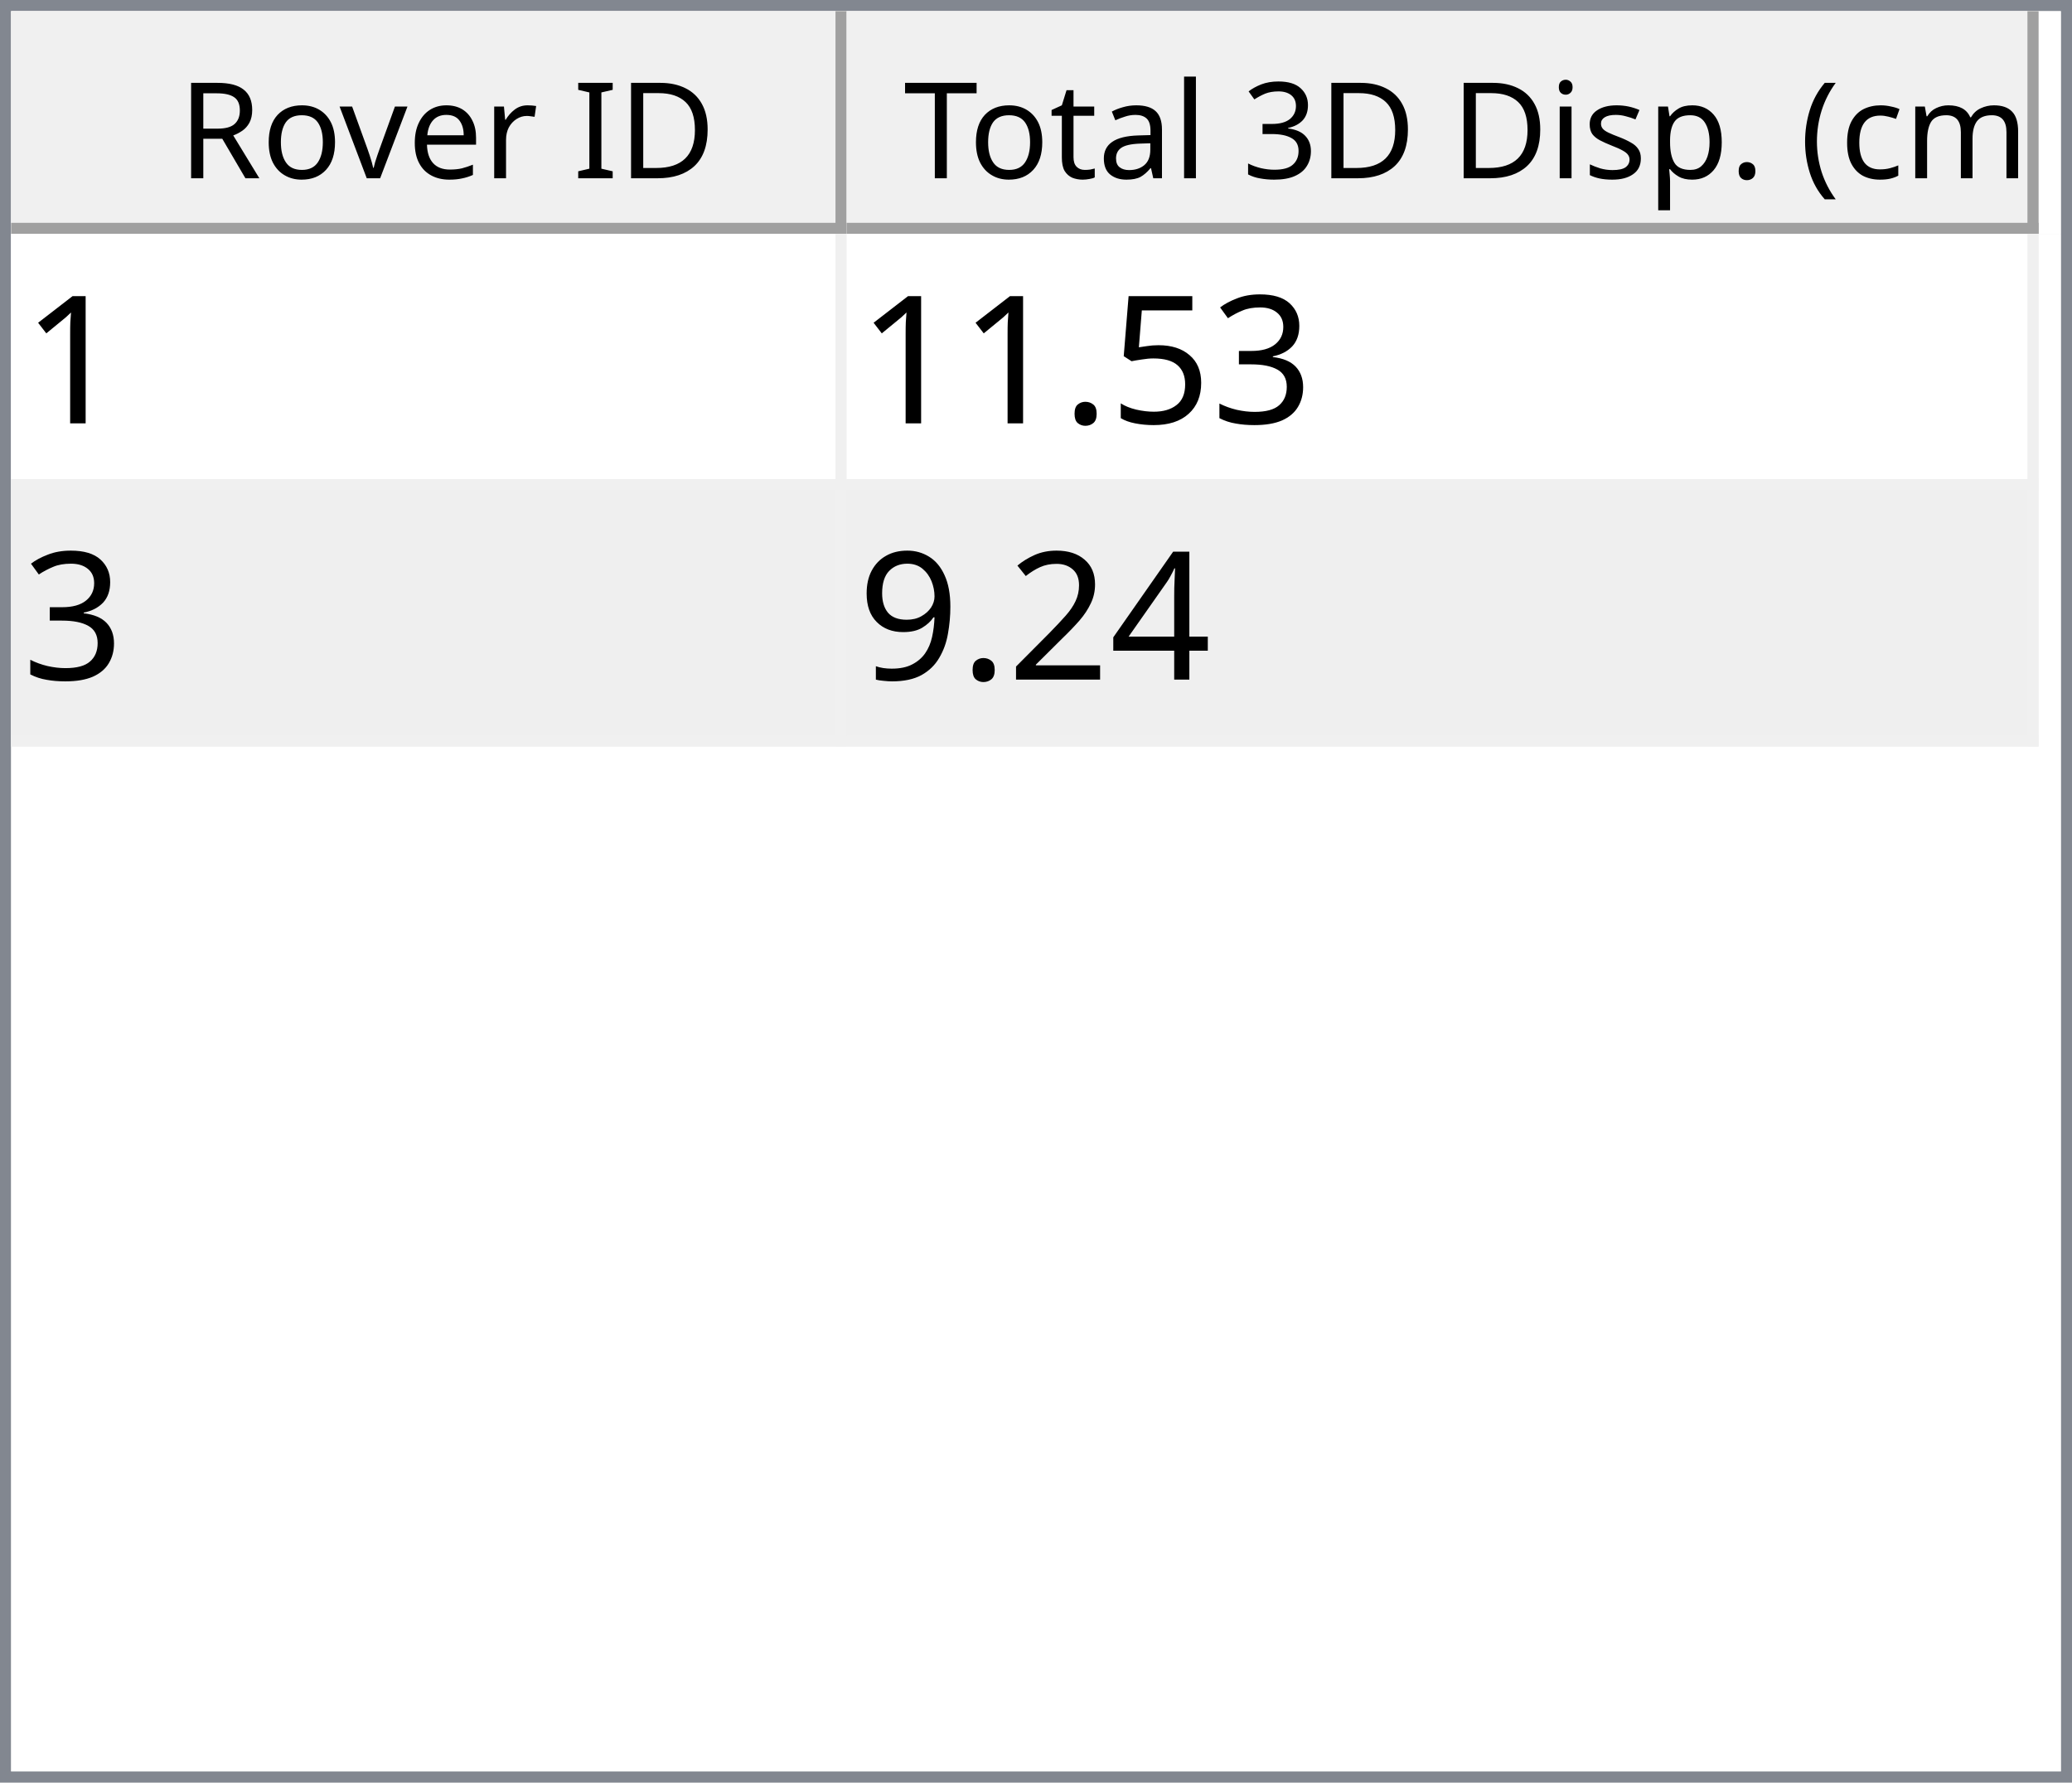
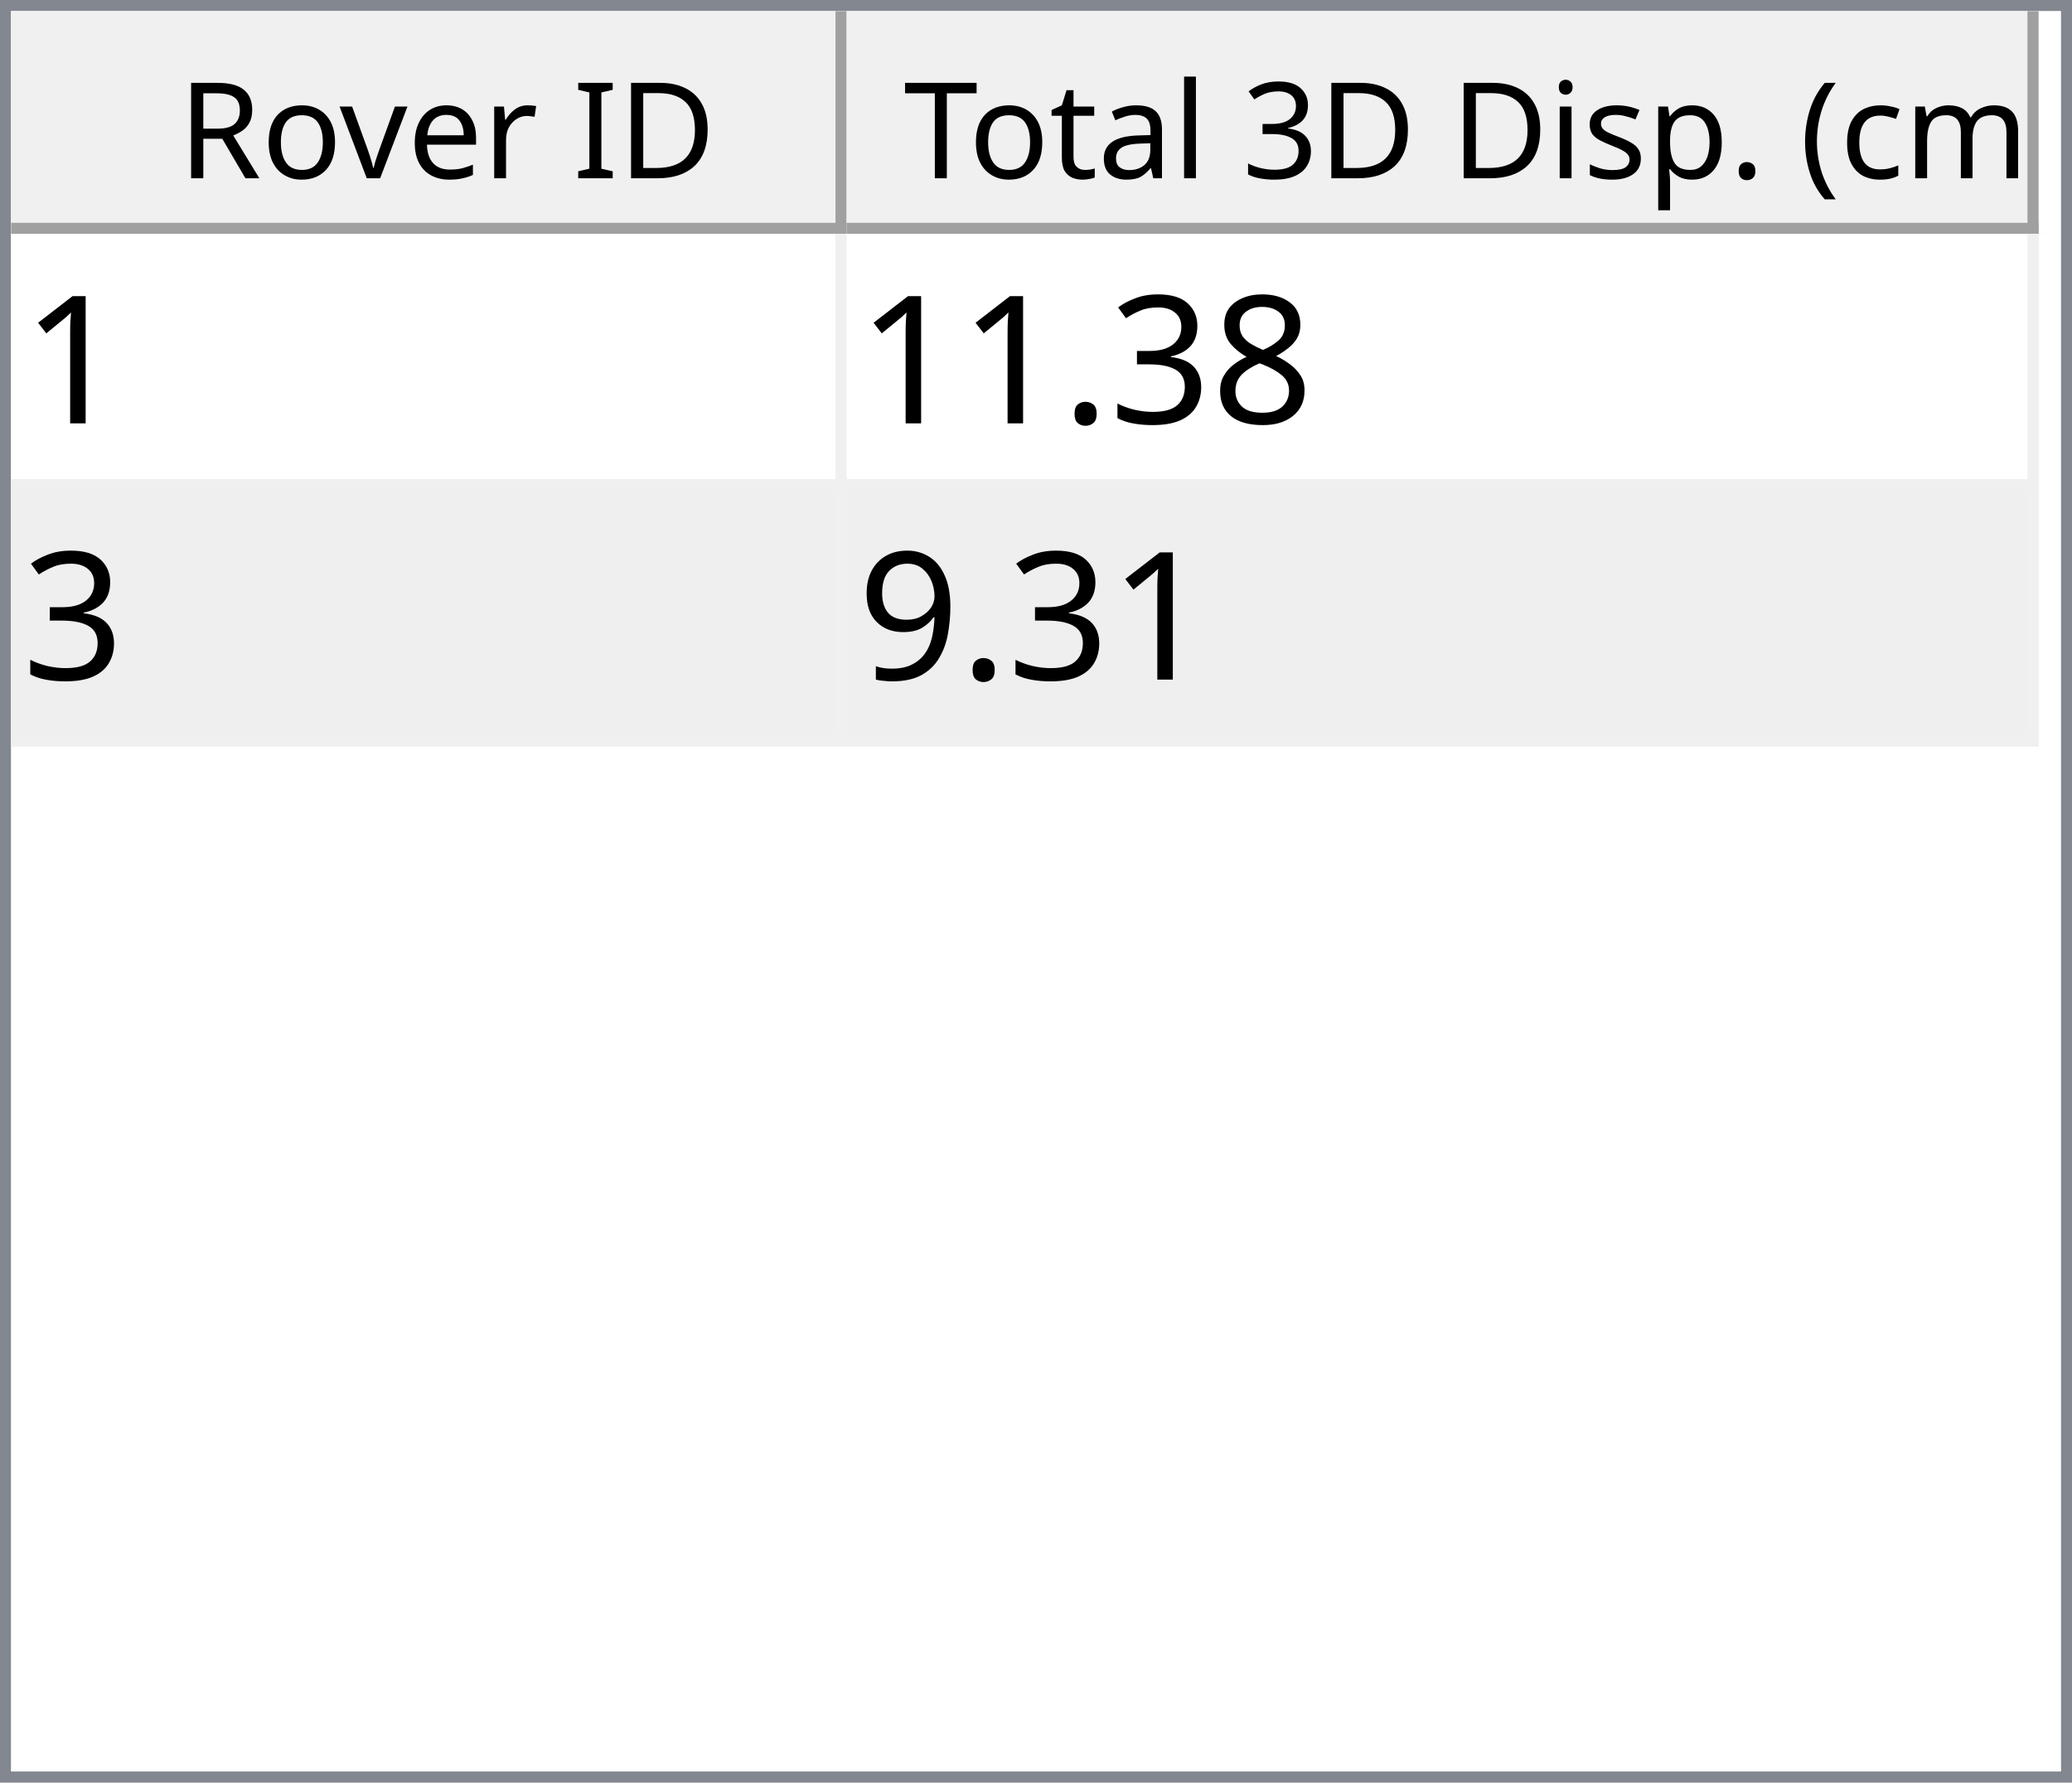
<svg xmlns="http://www.w3.org/2000/svg" style="fill-opacity:1; color-rendering:auto; color-interpolation:auto; text-rendering:auto; stroke:black; stroke-linecap:square; stroke-miterlimit:10; shape-rendering:auto; stroke-opacity:1; fill:black; stroke-dasharray:none; font-weight:normal; stroke-width:1; font-family:'Dialog'; font-style:normal; stroke-linejoin:miter; font-size:12px; stroke-dashoffset:0; image-rendering:auto;" width="186" height="160">
  <defs id="genericDefs" />
  <g>
    <defs id="defs1">
      <clipPath clipPathUnits="userSpaceOnUse" id="clipPath1">
        <path d="M0 0 L186 0 L186 160 L0 160 L0 0 Z" />
      </clipPath>
      <clipPath clipPathUnits="userSpaceOnUse" id="clipPath2">
        <path d="M0 0 L0 160 L186 160 L186 0 Z" />
      </clipPath>
      <clipPath clipPathUnits="userSpaceOnUse" id="clipPath3">
        <path d="M0 0 L0 20 L184 20 L184 0 Z" />
      </clipPath>
      <clipPath clipPathUnits="userSpaceOnUse" id="clipPath4">
        <path d="M0 0 L0 20 L75 20 L75 0 Z" />
      </clipPath>
      <clipPath clipPathUnits="userSpaceOnUse" id="clipPath5">
        <path d="M1 1 L1 19 L74 19 L74 1 Z" />
      </clipPath>
      <clipPath clipPathUnits="userSpaceOnUse" id="clipPath6">
        <path d="M0 0 L0 18 L73 18 L73 0 Z" />
      </clipPath>
      <clipPath clipPathUnits="userSpaceOnUse" id="clipPath7">
        <path d="M-0.5 -0.5 L-0.5 19.5 L74.5 19.5 L74.5 -0.5 Z" />
      </clipPath>
      <clipPath clipPathUnits="userSpaceOnUse" id="clipPath8">
        <path d="M0 0 L0 20 L107 20 L107 0 Z" />
      </clipPath>
      <clipPath clipPathUnits="userSpaceOnUse" id="clipPath9">
        <path d="M1 1 L1 19 L106 19 L106 1 Z" />
      </clipPath>
      <clipPath clipPathUnits="userSpaceOnUse" id="clipPath10">
        <path d="M0 0 L0 18 L105 18 L105 0 Z" />
      </clipPath>
      <clipPath clipPathUnits="userSpaceOnUse" id="clipPath11">
        <path d="M-0.5 -0.5 L-0.5 19.5 L106.5 19.5 L106.5 -0.5 Z" />
      </clipPath>
      <clipPath clipPathUnits="userSpaceOnUse" id="clipPath12">
        <path d="M0 0 L0 138 L184 138 L184 0 Z" />
      </clipPath>
      <clipPath clipPathUnits="userSpaceOnUse" id="clipPath13">
        <path d="M0 0 L0 46 L182 46 L182 0 Z" />
      </clipPath>
      <clipPath clipPathUnits="userSpaceOnUse" id="clipPath14">
        <path d="M-0.5 -0.5 L-0.5 45.5 L181.5 45.5 L181.5 -0.5 Z" />
      </clipPath>
      <clipPath clipPathUnits="userSpaceOnUse" id="clipPath15">
        <path d="M0 0 L0 22 L74 22 L74 0 Z" />
      </clipPath>
      <clipPath clipPathUnits="userSpaceOnUse" id="clipPath16">
        <path d="M0 0 L0 22 L106 22 L106 0 Z" />
      </clipPath>
      <font horiz-adv-x="64.551" id="font1">
        <font-face ascent="107.91" descent="25.098" units-per-em="100" style="font-style:normal; font-family:Segoe UI; font-weight:normal;" />
        <missing-glyph horiz-adv-x="64.551" d="M8.109 0 L8.109 68.266 L56.453 68.266 L56.453 0 L8.109 0 ZM15.328 7.234 L49.219 7.234 L49.219 61.031 L15.328 61.031 L15.328 7.234 Z" />
        <glyph unicode="D" horiz-adv-x="70.117" d="M9.188 0 L9.188 70.016 L28.516 70.016 Q65.531 70.016 65.531 35.891 Q65.531 19.672 55.25 9.836 Q44.969 0 27.734 0 L9.188 0 ZM17.391 62.594 L17.391 7.422 L27.828 7.422 Q41.609 7.422 49.273 14.797 Q56.938 22.172 56.938 35.688 Q56.938 62.594 28.328 62.594 L17.391 62.594 Z" />
        <glyph unicode="I" horiz-adv-x="26.611" d="M17.391 0 L9.188 0 L9.188 70.016 L17.391 70.016 L17.391 0 Z" />
        <glyph unicode=" " horiz-adv-x="27.393" d="" />
        <glyph unicode="r" horiz-adv-x="34.766" d="M34.188 41.891 Q32.078 43.5 28.125 43.5 Q23 43.5 19.555 38.672 Q16.109 33.844 16.109 25.484 L16.109 0 L8.109 0 L8.109 50 L16.109 50 L16.109 39.703 L16.312 39.703 Q18.016 44.969 21.531 47.922 Q25.047 50.875 29.391 50.875 Q32.516 50.875 34.188 50.203 L34.188 41.891 Z" />
        <glyph unicode="e" horiz-adv-x="52.295" d="M48.297 23 L12.984 23 Q13.188 14.656 17.484 10.109 Q21.781 5.562 29.297 5.562 Q37.75 5.562 44.828 11.141 L44.828 3.609 Q38.234 -1.172 27.391 -1.172 Q16.797 -1.172 10.742 5.641 Q4.688 12.453 4.688 24.812 Q4.688 36.469 11.305 43.82 Q17.922 51.172 27.734 51.172 Q37.547 51.172 42.922 44.828 Q48.297 38.484 48.297 27.203 L48.297 23 ZM40.094 29.781 Q40.047 36.719 36.75 40.578 Q33.453 44.438 27.594 44.438 Q21.922 44.438 17.969 40.383 Q14.016 36.328 13.094 29.781 L40.094 29.781 Z" />
        <glyph unicode="v" horiz-adv-x="47.9" d="M47.406 50 L27.484 0 L19.625 0 L0.688 50 L9.469 50 L22.172 13.672 Q23.578 9.672 23.922 6.688 L24.125 6.688 Q24.609 10.453 25.688 13.484 L38.969 50 L47.406 50 Z" />
        <glyph unicode="o" horiz-adv-x="58.594" d="M29 -1.172 Q17.922 -1.172 11.305 5.836 Q4.688 12.844 4.688 24.422 Q4.688 37.016 11.57 44.094 Q18.453 51.172 30.172 51.172 Q41.359 51.172 47.633 44.289 Q53.906 37.406 53.906 25.203 Q53.906 13.234 47.141 6.031 Q40.375 -1.172 29 -1.172 ZM29.594 44.438 Q21.875 44.438 17.383 39.188 Q12.891 33.938 12.891 24.703 Q12.891 15.828 17.43 10.695 Q21.969 5.562 29.594 5.562 Q37.359 5.562 41.531 10.594 Q45.703 15.625 45.703 24.906 Q45.703 34.281 41.531 39.359 Q37.359 44.438 29.594 44.438 Z" />
        <glyph unicode="R" horiz-adv-x="59.814" d="M59.375 0 L49.609 0 L37.891 19.625 Q36.281 22.359 34.766 24.289 Q33.25 26.219 31.664 27.438 Q30.078 28.656 28.25 29.219 Q26.422 29.781 24.125 29.781 L17.391 29.781 L17.391 0 L9.188 0 L9.188 70.016 L30.078 70.016 Q34.672 70.016 38.555 68.867 Q42.438 67.719 45.289 65.375 Q48.141 63.031 49.758 59.547 Q51.375 56.062 51.375 51.375 Q51.375 47.703 50.273 44.656 Q49.172 41.609 47.148 39.211 Q45.125 36.812 42.266 35.133 Q39.406 33.453 35.844 32.516 L35.844 32.328 Q37.594 31.547 38.891 30.547 Q40.188 29.547 41.359 28.18 Q42.531 26.812 43.68 25.078 Q44.828 23.344 46.234 21.047 L59.375 0 ZM17.391 62.594 L17.391 37.203 L28.516 37.203 Q31.594 37.203 34.203 38.133 Q36.812 39.062 38.719 40.797 Q40.625 42.531 41.703 45.047 Q42.781 47.562 42.781 50.688 Q42.781 56.297 39.141 59.445 Q35.5 62.594 28.609 62.594 L17.391 62.594 Z" />
        <glyph unicode=")" horiz-adv-x="30.176" d="M8.297 -15.922 L1.172 -15.922 Q16.406 2.344 16.406 26.812 Q16.406 51.469 1.078 70.016 L8.297 70.016 Q23.531 52.156 23.531 26.703 Q23.531 1.375 8.297 -15.922 Z" />
        <glyph unicode="m" horiz-adv-x="86.133" d="M79.109 0 L71.094 0 L71.094 28.719 Q71.094 37.016 68.531 40.727 Q65.969 44.438 59.906 44.438 Q54.781 44.438 51.195 39.75 Q47.609 35.062 47.609 28.516 L47.609 0 L39.594 0 L39.594 29.688 Q39.594 44.438 28.219 44.438 Q22.953 44.438 19.531 40.016 Q16.109 35.594 16.109 28.516 L16.109 0 L8.109 0 L8.109 50 L16.109 50 L16.109 42.094 L16.312 42.094 Q21.625 51.172 31.844 51.172 Q36.969 51.172 40.773 48.312 Q44.578 45.453 46 40.828 Q51.562 51.172 62.594 51.172 Q79.109 51.172 79.109 30.812 L79.109 0 Z" />
        <glyph unicode="c" horiz-adv-x="46.191" d="M42.188 2.297 Q36.422 -1.172 28.516 -1.172 Q17.828 -1.172 11.258 5.789 Q4.688 12.75 4.688 23.828 Q4.688 36.188 11.766 43.68 Q18.844 51.172 30.672 51.172 Q37.25 51.172 42.281 48.734 L42.281 40.531 Q36.719 44.438 30.375 44.438 Q22.703 44.438 17.797 38.945 Q12.891 33.453 12.891 24.516 Q12.891 15.719 17.508 10.641 Q22.125 5.562 29.891 5.562 Q36.422 5.562 42.188 9.906 L42.188 2.297 Z" />
        <glyph unicode="(" horiz-adv-x="30.176" d="M29.109 -15.922 L21.969 -15.922 Q6.844 1.375 6.844 26.703 Q6.844 52.156 21.969 70.016 L29.203 70.016 Q13.875 51.469 13.875 26.812 Q13.875 2.344 29.109 -15.922 Z" />
        <glyph unicode="." horiz-adv-x="21.68" d="M10.891 -1.078 Q8.641 -1.078 7.055 0.539 Q5.469 2.156 5.469 4.391 Q5.469 6.641 7.055 8.273 Q8.641 9.906 10.891 9.906 Q13.188 9.906 14.797 8.273 Q16.406 6.641 16.406 4.391 Q16.406 2.156 14.797 0.539 Q13.188 -1.078 10.891 -1.078 Z" />
        <glyph unicode="p" horiz-adv-x="58.789" d="M16.312 7.234 L16.109 7.234 L16.109 -23 L8.109 -23 L8.109 50 L16.109 50 L16.109 41.219 L16.312 41.219 Q22.219 51.172 33.594 51.172 Q43.266 51.172 48.688 44.461 Q54.109 37.75 54.109 26.469 Q54.109 13.922 48 6.375 Q41.891 -1.172 31.297 -1.172 Q21.578 -1.172 16.312 7.234 ZM16.109 27.391 L16.109 20.406 Q16.109 14.203 20.141 9.883 Q24.172 5.562 30.375 5.562 Q37.641 5.562 41.773 11.133 Q45.906 16.703 45.906 26.609 Q45.906 34.969 42.047 39.703 Q38.188 44.438 31.594 44.438 Q24.609 44.438 20.359 39.578 Q16.109 34.719 16.109 27.391 Z" />
        <glyph unicode="s" horiz-adv-x="42.432" d="M5.078 1.812 L5.078 10.406 Q11.625 5.562 19.484 5.562 Q30.031 5.562 30.031 12.594 Q30.031 14.594 29.125 15.992 Q28.219 17.391 26.68 18.461 Q25.141 19.531 23.07 20.383 Q21 21.234 18.609 22.172 Q15.281 23.484 12.766 24.828 Q10.25 26.172 8.57 27.859 Q6.891 29.547 6.031 31.695 Q5.172 33.844 5.172 36.719 Q5.172 40.234 6.789 42.945 Q8.406 45.656 11.086 47.484 Q13.766 49.312 17.211 50.242 Q20.656 51.172 24.312 51.172 Q30.812 51.172 35.938 48.922 L35.938 40.828 Q30.422 44.438 23.25 44.438 Q21 44.438 19.195 43.922 Q17.391 43.406 16.094 42.477 Q14.797 41.547 14.086 40.258 Q13.375 38.969 13.375 37.406 Q13.375 35.453 14.086 34.133 Q14.797 32.812 16.164 31.789 Q17.531 30.766 19.484 29.938 Q21.438 29.109 23.922 28.125 Q27.25 26.859 29.883 25.516 Q32.516 24.172 34.375 22.484 Q36.234 20.797 37.234 18.602 Q38.234 16.406 38.234 13.375 Q38.234 9.672 36.602 6.938 Q34.969 4.203 32.234 2.398 Q29.5 0.594 25.93 -0.289 Q22.359 -1.172 18.453 -1.172 Q10.75 -1.172 5.078 1.812 Z" />
        <glyph unicode="i" horiz-adv-x="24.219" d="M12.203 62.703 Q10.062 62.703 8.547 64.164 Q7.031 65.625 7.031 67.875 Q7.031 70.125 8.547 71.609 Q10.062 73.094 12.203 73.094 Q14.406 73.094 15.945 71.609 Q17.484 70.125 17.484 67.875 Q17.484 65.719 15.945 64.211 Q14.406 62.703 12.203 62.703 ZM16.109 0 L8.109 0 L8.109 50 L16.109 50 L16.109 0 Z" />
        <glyph unicode="3" horiz-adv-x="53.906" d="M46.531 19.828 Q46.531 15.094 44.75 11.211 Q42.969 7.328 39.719 4.57 Q36.469 1.812 31.93 0.297 Q27.391 -1.219 21.922 -1.219 Q11.922 -1.219 6 2.594 L6 11.188 Q13.094 5.609 22.219 5.609 Q25.875 5.609 28.828 6.539 Q31.781 7.469 33.906 9.227 Q36.031 10.984 37.18 13.477 Q38.328 15.969 38.328 19.094 Q38.328 32.812 18.797 32.812 L12.984 32.812 L12.984 39.594 L18.5 39.594 Q35.797 39.594 35.797 52.484 Q35.797 64.406 22.609 64.406 Q15.188 64.406 8.688 59.422 L8.688 67.188 Q15.375 71.188 24.609 71.188 Q29 71.188 32.57 69.969 Q36.141 68.75 38.68 66.555 Q41.219 64.359 42.609 61.281 Q44 58.203 44 54.5 Q44 40.672 30.031 36.719 L30.031 36.531 Q33.594 36.141 36.625 34.797 Q39.656 33.453 41.852 31.305 Q44.047 29.156 45.289 26.25 Q46.531 23.344 46.531 19.828 Z" />
        <glyph unicode="l" horiz-adv-x="24.219" d="M16.109 0 L8.109 0 L8.109 74.031 L16.109 74.031 L16.109 0 Z" />
        <glyph unicode="a" horiz-adv-x="50.879" d="M43.891 0 L35.891 0 L35.891 7.812 L35.688 7.812 Q30.469 -1.172 20.312 -1.172 Q12.844 -1.172 8.617 2.781 Q4.391 6.734 4.391 13.281 Q4.391 27.297 20.906 29.594 L35.891 31.688 Q35.891 44.438 25.594 44.438 Q16.547 44.438 9.281 38.281 L9.281 46.484 Q16.656 51.172 26.266 51.172 Q43.891 51.172 43.891 32.516 L43.891 0 ZM35.891 25.297 L23.828 23.641 Q18.266 22.859 15.43 20.875 Q12.594 18.891 12.594 13.875 Q12.594 10.203 15.211 7.883 Q17.828 5.562 22.172 5.562 Q28.125 5.562 32.008 9.742 Q35.891 13.922 35.891 20.312 L35.891 25.297 Z" />
        <glyph unicode="t" horiz-adv-x="33.887" d="M31.297 0.484 Q28.469 -1.078 23.828 -1.078 Q10.688 -1.078 10.688 13.578 L10.688 43.172 L2.094 43.172 L2.094 50 L10.688 50 L10.688 62.203 L18.703 64.797 L18.703 50 L31.297 50 L31.297 43.172 L18.703 43.172 L18.703 14.984 Q18.703 9.969 20.414 7.82 Q22.125 5.672 26.078 5.672 Q29.109 5.672 31.297 7.328 L31.297 0.484 Z" />
        <glyph unicode="T" horiz-adv-x="52.393" d="M50.594 62.594 L30.375 62.594 L30.375 0 L22.172 0 L22.172 62.594 L2 62.594 L2 70.016 L50.594 70.016 L50.594 62.594 Z" />
      </font>
      <font horiz-adv-x="75.0" id="font2">
        <font-face ascent="100.537" descent="21.973" units-per-em="100" style="font-style:normal; font-family:sans-serif; font-weight:normal;" />
        <missing-glyph horiz-adv-x="75.0" d="M12.5 0 L12.5 62.5 L62.5 62.5 L62.5 0 L12.5 0 ZM14.062 1.562 L60.938 1.562 L60.938 60.938 L14.062 60.938 L14.062 1.562 Z" />
        <glyph unicode="1" horiz-adv-x="55.615" d="M37.25 0 L28.469 0 L28.469 56 Q25.297 52.984 20.141 49.953 Q14.984 46.922 10.891 45.406 L10.891 53.906 Q18.266 57.375 23.781 62.305 Q29.297 67.234 31.594 71.875 L37.25 71.875 L37.25 0 Z" />
+         <glyph unicode="8" horiz-adv-x="55.615" d="M17.672 38.812 Q12.203 40.828 9.57 44.539 Q6.938 48.25 6.938 53.422 Q6.938 61.234 12.555 66.555 Q18.172 71.875 27.484 71.875 Q36.859 71.875 42.578 66.43 Q48.297 60.984 48.297 53.172 Q48.297 48.188 45.68 44.508 Q43.062 40.828 37.75 38.812 Q44.344 36.672 47.781 31.883 Q51.219 27.094 51.219 20.453 Q51.219 11.281 44.727 5.031 Q38.234 -1.219 27.641 -1.219 Q17.047 -1.219 10.547 5.055 Q4.047 11.328 4.047 20.703 Q4.047 27.688 7.594 32.398 Q11.141 37.109 17.672 38.812 ZM15.922 53.719 Q15.922 48.641 19.195 45.414 Q22.469 42.188 27.688 42.188 Q32.766 42.188 36.016 45.383 Q39.266 48.578 39.266 53.219 Q39.266 58.062 35.914 61.359 Q32.562 64.656 27.594 64.656 Q22.562 64.656 19.242 61.43 Q15.922 58.203 15.922 53.719 ZM13.094 20.656 Q13.094 16.891 14.875 13.375 Q16.656 9.859 20.172 7.93 Q23.688 6 27.734 6 Q34.031 6 38.133 10.055 Q42.234 14.109 42.234 20.359 Q42.234 26.703 38.016 30.859 Q33.797 35.016 27.438 35.016 Q21.234 35.016 17.164 30.914 Q13.094 26.812 13.094 20.656 Z" />
        <glyph unicode="3" horiz-adv-x="55.615" d="M4.203 18.891 L12.984 20.062 Q14.5 12.594 18.141 9.297 Q21.781 6 27 6 Q33.203 6 37.477 10.297 Q41.75 14.594 41.75 20.953 Q41.75 27 37.797 30.93 Q33.844 34.859 27.734 34.859 Q25.25 34.859 21.531 33.891 L22.516 41.609 Q23.391 41.5 23.922 41.5 Q29.547 41.5 34.039 44.43 Q38.531 47.359 38.531 53.469 Q38.531 58.297 35.258 61.477 Q31.984 64.656 26.812 64.656 Q21.688 64.656 18.266 61.43 Q14.844 58.203 13.875 51.766 L5.078 53.328 Q6.688 62.156 12.398 67.016 Q18.109 71.875 26.609 71.875 Q32.469 71.875 37.398 69.359 Q42.328 66.844 44.945 62.5 Q47.562 58.156 47.562 53.266 Q47.562 48.641 45.07 44.828 Q42.578 41.016 37.703 38.766 Q44.047 37.312 47.562 32.695 Q51.078 28.078 51.078 21.141 Q51.078 11.766 44.242 5.25 Q37.406 -1.266 26.953 -1.266 Q17.531 -1.266 11.305 4.352 Q5.078 9.969 4.203 18.891 Z" />
-         <glyph unicode="5" horiz-adv-x="55.615" d="M4.156 18.75 L13.375 19.531 Q14.406 12.797 18.141 9.398 Q21.875 6 27.156 6 Q33.5 6 37.891 10.789 Q42.281 15.578 42.281 23.484 Q42.281 31 38.062 35.352 Q33.844 39.703 27 39.703 Q22.75 39.703 19.336 37.773 Q15.922 35.844 13.969 32.766 L5.719 33.844 L12.641 70.609 L48.25 70.609 L48.25 62.203 L19.672 62.203 L15.828 42.969 Q22.266 47.469 29.344 47.469 Q38.719 47.469 45.164 40.969 Q51.609 34.469 51.609 24.266 Q51.609 14.547 45.953 7.469 Q39.062 -1.219 27.156 -1.219 Q17.391 -1.219 11.211 4.25 Q5.031 9.719 4.156 18.75 Z" />
        <glyph unicode="." horiz-adv-x="27.783" d="M9.078 0 L9.078 10.016 L19.094 10.016 L19.094 0 L9.078 0 Z" />
-         <glyph unicode="4" horiz-adv-x="55.615" d="M32.328 0 L32.328 17.141 L1.266 17.141 L1.266 25.203 L33.938 71.578 L41.109 71.578 L41.109 25.203 L50.781 25.203 L50.781 17.141 L41.109 17.141 L41.109 0 L32.328 0 ZM32.328 25.203 L32.328 57.469 L9.906 25.203 L32.328 25.203 Z" />
-         <glyph unicode="2" horiz-adv-x="55.615" d="M50.344 8.453 L50.344 0 L3.031 0 Q2.938 3.172 4.047 6.109 Q5.859 10.938 9.836 15.625 Q13.812 20.312 21.344 26.469 Q33.016 36.031 37.117 41.625 Q41.219 47.219 41.219 52.203 Q41.219 57.422 37.477 61.008 Q33.734 64.594 27.734 64.594 Q21.391 64.594 17.578 60.789 Q13.766 56.984 13.719 50.25 L4.688 51.172 Q5.609 61.281 11.664 66.578 Q17.719 71.875 27.938 71.875 Q38.234 71.875 44.242 66.164 Q50.25 60.453 50.25 52 Q50.25 47.703 48.492 43.555 Q46.734 39.406 42.656 34.812 Q38.578 30.219 29.109 22.219 Q21.188 15.578 18.945 13.211 Q16.703 10.844 15.234 8.453 L50.344 8.453 Z" />
        <glyph unicode="9" horiz-adv-x="55.615" d="M5.469 16.547 L13.922 17.328 Q14.984 11.375 18.016 8.688 Q21.047 6 25.781 6 Q29.828 6 32.883 7.859 Q35.938 9.719 37.891 12.82 Q39.844 15.922 41.164 21.195 Q42.484 26.469 42.484 31.938 Q42.484 32.516 42.438 33.688 Q39.797 29.5 35.234 26.883 Q30.672 24.266 25.344 24.266 Q16.453 24.266 10.305 30.711 Q4.156 37.156 4.156 47.703 Q4.156 58.594 10.578 65.234 Q17 71.875 26.656 71.875 Q33.641 71.875 39.43 68.117 Q45.219 64.359 48.219 57.398 Q51.219 50.438 51.219 37.25 Q51.219 23.531 48.242 15.406 Q45.266 7.281 39.383 3.031 Q33.5 -1.219 25.594 -1.219 Q17.188 -1.219 11.867 3.445 Q6.547 8.109 5.469 16.547 ZM41.453 48.141 Q41.453 55.719 37.43 60.156 Q33.406 64.594 27.734 64.594 Q21.875 64.594 17.531 59.812 Q13.188 55.031 13.188 47.406 Q13.188 40.578 17.312 36.305 Q21.438 32.031 27.484 32.031 Q33.594 32.031 37.523 36.305 Q41.453 40.578 41.453 48.141 Z" />
      </font>
    </defs>
    <g style="fill:white; stroke:white;">
      <rect x="0" y="0" width="186" style="clip-path:url(#clipPath1); stroke:none;" height="160" />
    </g>
    <g style="fill:white; text-rendering:optimizeSpeed; color-rendering:optimizeSpeed; image-rendering:optimizeSpeed; shape-rendering:crispEdges; stroke:white; color-interpolation:sRGB;">
      <rect x="0" width="186" height="160" y="0" style="stroke:none;" />
      <path style="stroke:none;" d="M0 160 L186 160 L186 0 L0 0 Z" />
    </g>
    <g style="fill:rgb(240,240,240); font-family:'Segoe UI'; stroke:rgb(240,240,240);">
      <rect x="0" y="0" width="186" style="clip-path:url(#clipPath2); stroke:none;" height="160" />
    </g>
    <g style="fill:rgb(130,135,144); font-family:'Segoe UI'; stroke:rgb(130,135,144);">
      <path d="M0 0 L186 0 L186 160 L0 160 L0 0 ZM1 1 L185 1 L185 159 L1 159 L1 1 Z" style="fill-rule:evenodd; clip-path:url(#clipPath2); stroke:none;" />
    </g>
    <g style="fill:white; font-family:'Segoe UI'; stroke:white;" transform="translate(1,1)">
      <rect x="0" y="0" width="184" style="clip-path:url(#clipPath3); stroke:none;" height="20" />
    </g>
    <g style="fill:rgb(240,240,240); font-family:'Segoe UI'; stroke:rgb(240,240,240);" transform="translate(1,1)">
      <rect x="0" y="0" width="75" style="clip-path:url(#clipPath4); stroke:none;" height="20" />
    </g>
    <g style="font-family:'Segoe UI';" transform="translate(2,2)">
      <text x="14" xml:space="preserve" y="14" style="clip-path:url(#clipPath6); stroke:none;">Rover ID</text>
    </g>
    <g style="fill:rgb(160,160,160); font-family:'Segoe UI'; stroke:rgb(160,160,160); stroke-linejoin:bevel;" transform="translate(1.5,1.5)">
      <line x1="74" x2="74" y1="0" style="fill:none; clip-path:url(#clipPath7);" y2="19" />
    </g>
    <g style="fill:rgb(160,160,160); font-family:'Segoe UI'; stroke:rgb(160,160,160); stroke-linejoin:bevel;" transform="matrix(1,0,0,1,1,1) translate(0.5,0.5)">
      <line x1="0" x2="74" y1="19" style="fill:none; clip-path:url(#clipPath7);" y2="19" />
    </g>
    <g style="fill:rgb(240,240,240); font-family:'Segoe UI'; stroke:rgb(240,240,240);" transform="translate(76,1)">
      <rect x="0" y="0" width="107" style="clip-path:url(#clipPath8); stroke:none;" height="20" />
    </g>
    <g style="font-family:'Segoe UI';" transform="translate(77,2)">
      <text x="1" xml:space="preserve" y="14" style="clip-path:url(#clipPath10); stroke:none;"> Total 3D Disp. (cm)</text>
    </g>
    <g style="fill:rgb(160,160,160); font-family:'Segoe UI'; stroke:rgb(160,160,160); stroke-linejoin:bevel;" transform="translate(76.5,1.5)">
      <line x1="106" x2="106" y1="0" style="fill:none; clip-path:url(#clipPath11);" y2="19" />
    </g>
    <g style="fill:rgb(160,160,160); font-family:'Segoe UI'; stroke:rgb(160,160,160); stroke-linejoin:bevel;" transform="matrix(1,0,0,1,76,1) translate(0.5,0.5)">
      <line x1="0" x2="106" y1="19" style="fill:none; clip-path:url(#clipPath11);" y2="19" />
    </g>
    <g style="fill:white; font-family:'Segoe UI'; stroke:white;" transform="translate(1,21)">
      <rect x="0" y="0" width="184" style="clip-path:url(#clipPath12); stroke:none;" height="138" />
    </g>
    <g style="fill:rgb(240,240,240); font-size:16px; font-family:sans-serif; stroke:rgb(240,240,240);" transform="translate(1,21)">
      <rect x="0" y="0" width="182" style="clip-path:url(#clipPath13); stroke:none;" height="46" />
      <line transform="translate(0.5,0.5)" x1="0" x2="181" y1="22" style="clip-path:url(#clipPath14); fill:none; stroke-linejoin:bevel;" y2="22" />
    </g>
    <g transform="matrix(1,0,0,1,1,21) translate(0.5,0.5)" style="fill:rgb(240,240,240); font-size:16px; font-family:sans-serif; stroke:rgb(240,240,240); stroke-linejoin:bevel;">
      <line x1="0" x2="181" y1="45" style="fill:none; clip-path:url(#clipPath14);" y2="45" />
    </g>
    <g transform="matrix(1,0,0,1,1,21) translate(0.5,0.5)" style="fill:rgb(240,240,240); font-size:16px; font-family:sans-serif; stroke:rgb(240,240,240); stroke-linejoin:bevel;">
      <line x1="74" x2="74" y1="0" style="fill:none; clip-path:url(#clipPath14);" y2="45" />
    </g>
    <g transform="matrix(1,0,0,1,1,21) translate(0.5,0.5)" style="fill:rgb(240,240,240); font-size:16px; font-family:sans-serif; stroke:rgb(240,240,240); stroke-linejoin:bevel;">
      <line x1="181" x2="181" y1="0" style="fill:none; clip-path:url(#clipPath14);" y2="45" />
    </g>
    <g style="fill:white; font-size:16px; font-family:sans-serif; stroke:white;" transform="matrix(1,0,0,1,1,21)">
      <rect x="0" y="0" width="74" style="clip-path:url(#clipPath15); stroke:none;" height="22" />
      <text x="1" y="17" style="fill:black; clip-path:url(#clipPath15); stroke:none;" xml:space="preserve">1</text>
    </g>
    <g style="fill:white; font-size:16px; font-family:sans-serif; stroke:white;" transform="matrix(1,0,0,1,1,21) translate(75,0)">
      <rect x="0" y="0" width="106" style="clip-path:url(#clipPath16); stroke:none;" height="22" />
-       <text x="1" y="17" style="fill:black; clip-path:url(#clipPath16); stroke:none;" xml:space="preserve">11.53</text>
+       <text x="1" y="17" style="fill:black; clip-path:url(#clipPath16); stroke:none;" xml:space="preserve">11.38</text>
    </g>
    <g style="fill:rgb(239,239,239); font-size:16px; font-family:sans-serif; stroke:rgb(239,239,239);" transform="matrix(1,0,0,1,1,21) translate(0,23)">
      <rect x="0" y="0" width="74" style="clip-path:url(#clipPath15); stroke:none;" height="22" />
      <text x="1" y="17" style="fill:black; clip-path:url(#clipPath15); stroke:none;" xml:space="preserve">3</text>
    </g>
    <g style="fill:rgb(239,239,239); font-size:16px; font-family:sans-serif; stroke:rgb(239,239,239);" transform="matrix(1,0,0,1,1,21) translate(75,23)">
      <rect x="0" y="0" width="106" style="clip-path:url(#clipPath16); stroke:none;" height="22" />
-       <text x="1" y="17" style="fill:black; clip-path:url(#clipPath16); stroke:none;" xml:space="preserve">9.24</text>
+       <text x="1" y="17" style="fill:black; clip-path:url(#clipPath16); stroke:none;" xml:space="preserve">9.31</text>
    </g>
  </g>
</svg>
